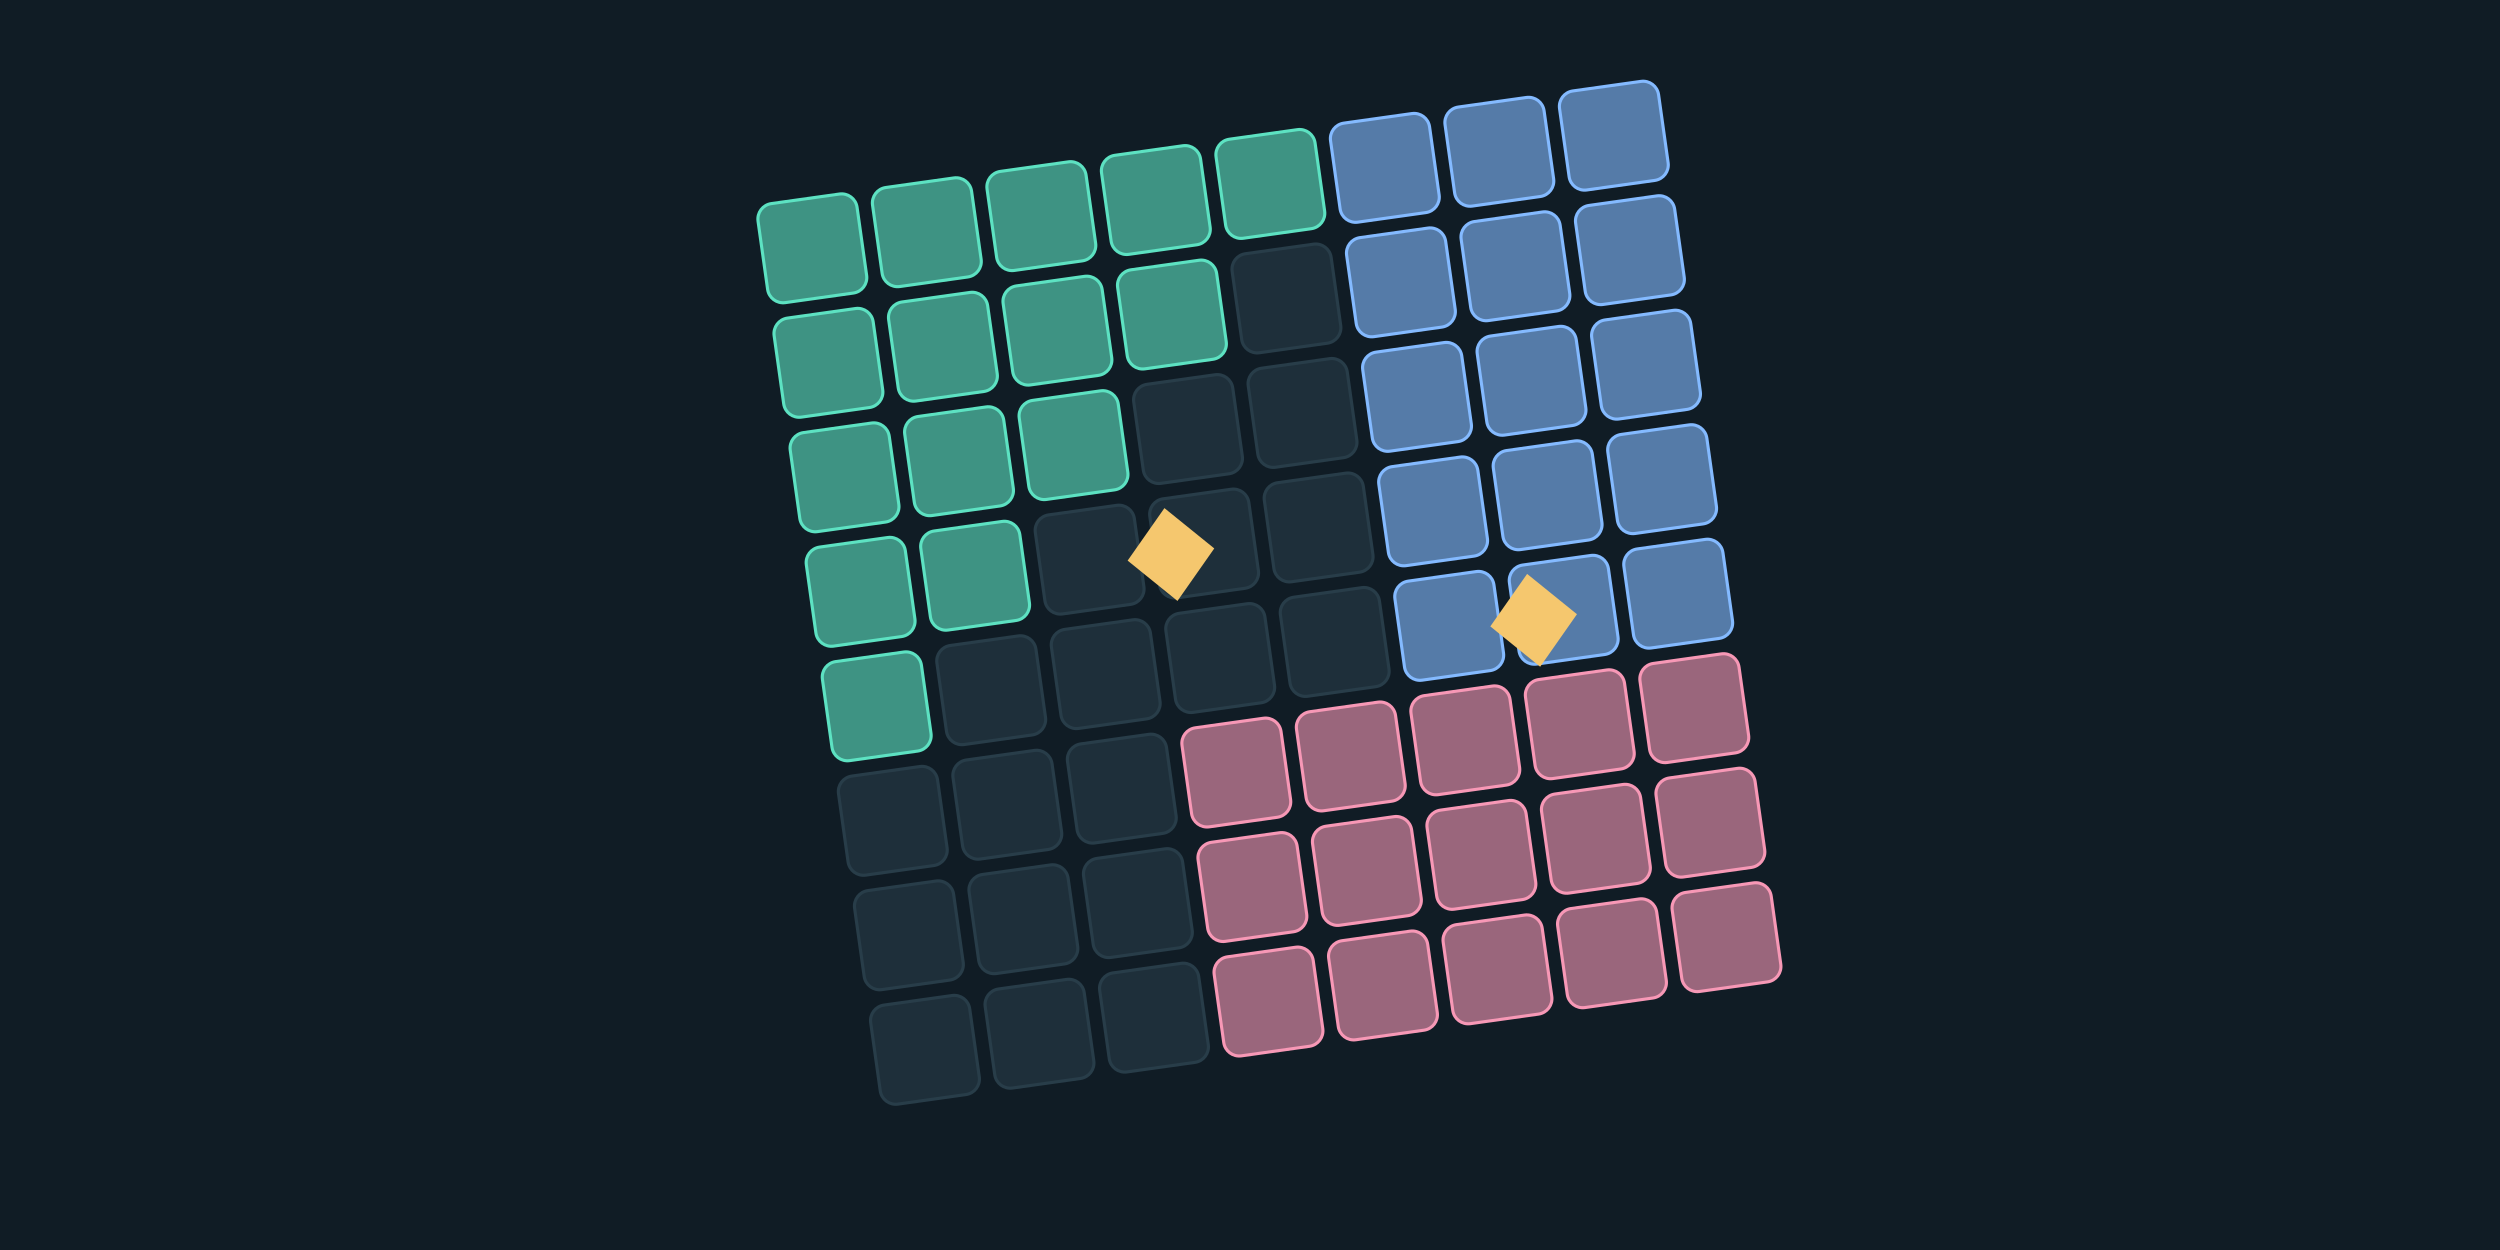
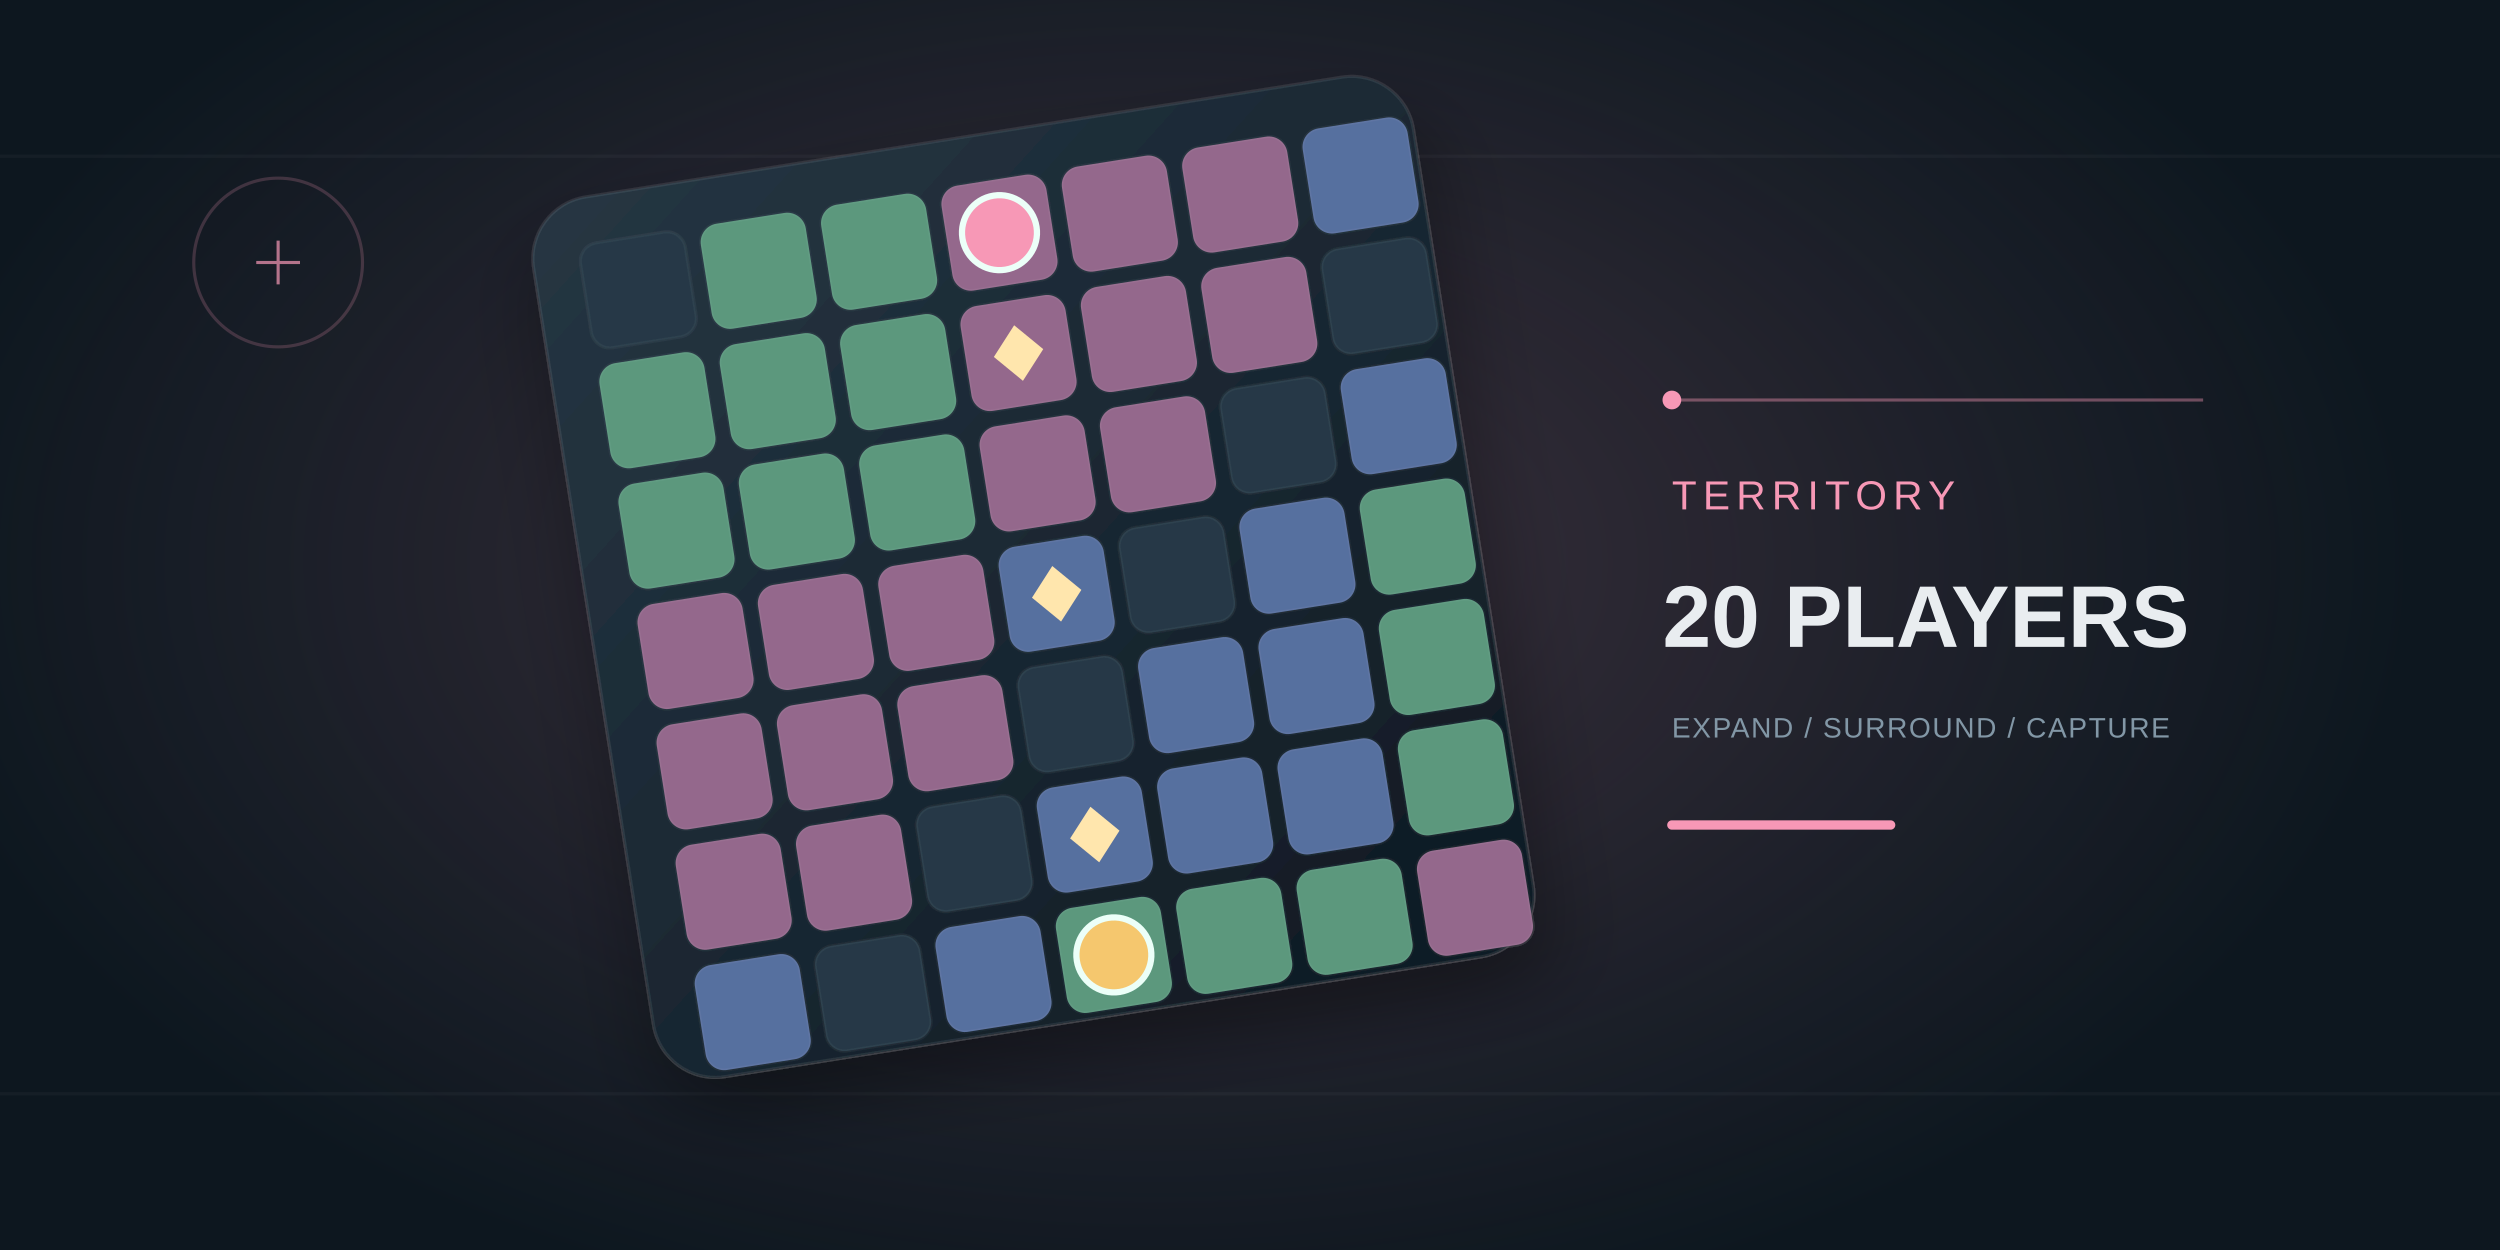
- <svg xmlns="http://www.w3.org/2000/svg" viewBox="0 0 800 400" width="800" height="400">
-   <rect width="800" height="400" fill="#101c25" />
-   <g transform="translate(260 45) rotate(-8 140 140)">
-     <rect x="0" y="0" width="32" height="32" rx="5" fill="#5de2c2" fill-opacity=".6" stroke="#5de2c2" />
-     <rect x="37" y="0" width="32" height="32" rx="5" fill="#5de2c2" fill-opacity=".6" stroke="#5de2c2" />
-     <rect x="74" y="0" width="32" height="32" rx="5" fill="#5de2c2" fill-opacity=".6" stroke="#5de2c2" />
-     <rect x="111" y="0" width="32" height="32" rx="5" fill="#5de2c2" fill-opacity=".6" stroke="#5de2c2" />
-     <rect x="148" y="0" width="32" height="32" rx="5" fill="#5de2c2" fill-opacity=".6" stroke="#5de2c2" />
-     <rect x="185" y="0" width="32" height="32" rx="5" fill="#84baff" fill-opacity=".6" stroke="#84baff" />
-     <rect x="222" y="0" width="32" height="32" rx="5" fill="#84baff" fill-opacity=".6" stroke="#84baff" />
-     <rect x="259" y="0" width="32" height="32" rx="5" fill="#84baff" fill-opacity=".6" stroke="#84baff" />
-     <rect x="0" y="37" width="32" height="32" rx="5" fill="#5de2c2" fill-opacity=".6" stroke="#5de2c2" />
-     <rect x="37" y="37" width="32" height="32" rx="5" fill="#5de2c2" fill-opacity=".6" stroke="#5de2c2" />
-     <rect x="74" y="37" width="32" height="32" rx="5" fill="#5de2c2" fill-opacity=".6" stroke="#5de2c2" />
-     <rect x="111" y="37" width="32" height="32" rx="5" fill="#5de2c2" fill-opacity=".6" stroke="#5de2c2" />
-     <rect x="148" y="37" width="32" height="32" rx="5" fill="#283d49" fill-opacity=".6" stroke="#283d49" />
-     <rect x="185" y="37" width="32" height="32" rx="5" fill="#84baff" fill-opacity=".6" stroke="#84baff" />
-     <rect x="222" y="37" width="32" height="32" rx="5" fill="#84baff" fill-opacity=".6" stroke="#84baff" />
-     <rect x="259" y="37" width="32" height="32" rx="5" fill="#84baff" fill-opacity=".6" stroke="#84baff" />
-     <rect x="0" y="74" width="32" height="32" rx="5" fill="#5de2c2" fill-opacity=".6" stroke="#5de2c2" />
-     <rect x="37" y="74" width="32" height="32" rx="5" fill="#5de2c2" fill-opacity=".6" stroke="#5de2c2" />
-     <rect x="74" y="74" width="32" height="32" rx="5" fill="#5de2c2" fill-opacity=".6" stroke="#5de2c2" />
-     <rect x="111" y="74" width="32" height="32" rx="5" fill="#283d49" fill-opacity=".6" stroke="#283d49" />
-     <rect x="148" y="74" width="32" height="32" rx="5" fill="#283d49" fill-opacity=".6" stroke="#283d49" />
-     <rect x="185" y="74" width="32" height="32" rx="5" fill="#84baff" fill-opacity=".6" stroke="#84baff" />
-     <rect x="222" y="74" width="32" height="32" rx="5" fill="#84baff" fill-opacity=".6" stroke="#84baff" />
-     <rect x="259" y="74" width="32" height="32" rx="5" fill="#84baff" fill-opacity=".6" stroke="#84baff" />
-     <rect x="0" y="111" width="32" height="32" rx="5" fill="#5de2c2" fill-opacity=".6" stroke="#5de2c2" />
-     <rect x="37" y="111" width="32" height="32" rx="5" fill="#5de2c2" fill-opacity=".6" stroke="#5de2c2" />
-     <rect x="74" y="111" width="32" height="32" rx="5" fill="#283d49" fill-opacity=".6" stroke="#283d49" />
-     <rect x="111" y="111" width="32" height="32" rx="5" fill="#283d49" fill-opacity=".6" stroke="#283d49" />
-     <rect x="148" y="111" width="32" height="32" rx="5" fill="#283d49" fill-opacity=".6" stroke="#283d49" />
-     <rect x="185" y="111" width="32" height="32" rx="5" fill="#84baff" fill-opacity=".6" stroke="#84baff" />
-     <rect x="222" y="111" width="32" height="32" rx="5" fill="#84baff" fill-opacity=".6" stroke="#84baff" />
-     <rect x="259" y="111" width="32" height="32" rx="5" fill="#84baff" fill-opacity=".6" stroke="#84baff" />
-     <rect x="0" y="148" width="32" height="32" rx="5" fill="#5de2c2" fill-opacity=".6" stroke="#5de2c2" />
-     <rect x="37" y="148" width="32" height="32" rx="5" fill="#283d49" fill-opacity=".6" stroke="#283d49" />
-     <rect x="74" y="148" width="32" height="32" rx="5" fill="#283d49" fill-opacity=".6" stroke="#283d49" />
-     <rect x="111" y="148" width="32" height="32" rx="5" fill="#283d49" fill-opacity=".6" stroke="#283d49" />
-     <rect x="148" y="148" width="32" height="32" rx="5" fill="#283d49" fill-opacity=".6" stroke="#283d49" />
-     <rect x="185" y="148" width="32" height="32" rx="5" fill="#84baff" fill-opacity=".6" stroke="#84baff" />
-     <rect x="222" y="148" width="32" height="32" rx="5" fill="#84baff" fill-opacity=".6" stroke="#84baff" />
-     <rect x="259" y="148" width="32" height="32" rx="5" fill="#84baff" fill-opacity=".6" stroke="#84baff" />
-     <rect x="0" y="185" width="32" height="32" rx="5" fill="#283d49" fill-opacity=".6" stroke="#283d49" />
-     <rect x="37" y="185" width="32" height="32" rx="5" fill="#283d49" fill-opacity=".6" stroke="#283d49" />
-     <rect x="74" y="185" width="32" height="32" rx="5" fill="#283d49" fill-opacity=".6" stroke="#283d49" />
-     <rect x="111" y="185" width="32" height="32" rx="5" fill="#f798b6" fill-opacity=".6" stroke="#f798b6" />
-     <rect x="148" y="185" width="32" height="32" rx="5" fill="#f798b6" fill-opacity=".6" stroke="#f798b6" />
-     <rect x="185" y="185" width="32" height="32" rx="5" fill="#f798b6" fill-opacity=".6" stroke="#f798b6" />
-     <rect x="222" y="185" width="32" height="32" rx="5" fill="#f798b6" fill-opacity=".6" stroke="#f798b6" />
-     <rect x="259" y="185" width="32" height="32" rx="5" fill="#f798b6" fill-opacity=".6" stroke="#f798b6" />
-     <rect x="0" y="222" width="32" height="32" rx="5" fill="#283d49" fill-opacity=".6" stroke="#283d49" />
-     <rect x="37" y="222" width="32" height="32" rx="5" fill="#283d49" fill-opacity=".6" stroke="#283d49" />
-     <rect x="74" y="222" width="32" height="32" rx="5" fill="#283d49" fill-opacity=".6" stroke="#283d49" />
-     <rect x="111" y="222" width="32" height="32" rx="5" fill="#f798b6" fill-opacity=".6" stroke="#f798b6" />
-     <rect x="148" y="222" width="32" height="32" rx="5" fill="#f798b6" fill-opacity=".6" stroke="#f798b6" />
-     <rect x="185" y="222" width="32" height="32" rx="5" fill="#f798b6" fill-opacity=".6" stroke="#f798b6" />
-     <rect x="222" y="222" width="32" height="32" rx="5" fill="#f798b6" fill-opacity=".6" stroke="#f798b6" />
-     <rect x="259" y="222" width="32" height="32" rx="5" fill="#f798b6" fill-opacity=".6" stroke="#f798b6" />
-     <rect x="0" y="259" width="32" height="32" rx="5" fill="#283d49" fill-opacity=".6" stroke="#283d49" />
-     <rect x="37" y="259" width="32" height="32" rx="5" fill="#283d49" fill-opacity=".6" stroke="#283d49" />
-     <rect x="74" y="259" width="32" height="32" rx="5" fill="#283d49" fill-opacity=".6" stroke="#283d49" />
-     <rect x="111" y="259" width="32" height="32" rx="5" fill="#f798b6" fill-opacity=".6" stroke="#f798b6" />
-     <rect x="148" y="259" width="32" height="32" rx="5" fill="#f798b6" fill-opacity=".6" stroke="#f798b6" />
-     <rect x="185" y="259" width="32" height="32" rx="5" fill="#f798b6" fill-opacity=".6" stroke="#f798b6" />
-     <rect x="222" y="259" width="32" height="32" rx="5" fill="#f798b6" fill-opacity=".6" stroke="#f798b6" />
-     <rect x="259" y="259" width="32" height="32" rx="5" fill="#f798b6" fill-opacity=".6" stroke="#f798b6" />
-     <path d="m116 114 14 15-14 15-14-15zm112 37 14 15-14 15-14-15z" fill="#f5c76e" />
+ <svg xmlns="http://www.w3.org/2000/svg" width="800" height="400" viewBox="0 0 800 400">
+   <defs>
+     <radialGradient id="glow">
+       <stop stop-color="#f798b6" stop-opacity=".2" />
+       <stop offset="1" stop-color="#f798b6" stop-opacity="0" />
+     </radialGradient>
+     <linearGradient id="panel" x2=".8" y2="1">
+       <stop stop-color="#263643" />
+       <stop offset="1" stop-color="#101c25" />
+     </linearGradient>
+     <filter id="shadow" x="-.4" y="-.4" width="1.8" height="1.8">
+       <feDropShadow dy="12" stdDeviation="12" flood-color="#000" flood-opacity=".35" />
+     </filter>
+   </defs>
+   <rect width="800" height="400" fill="#0d171f" />
+   <ellipse cx="370" cy="180" rx="400" ry="250" fill="url(#glow)" />
+   <path d="M0 350H800M0 50H800" stroke="#ffffff08" />
+   <g filter="url(#shadow)" transform="rotate(-9 345 195)">
+     <rect x="190" y="40" width="285" height="285" rx="20" fill="url(#panel)" stroke="#ffffff14" />
+     <rect x="205" y="55" width="34" height="34" rx="6" fill="#263947" stroke="#ffffff0b" />
+     <rect x="244" y="55" width="34" height="34" rx="6" fill="#5b987d" stroke="#ffffff0b" />
+     <rect x="283" y="55" width="34" height="34" rx="6" fill="#5b987d" stroke="#ffffff0b" />
+     <rect x="322" y="55" width="34" height="34" rx="6" fill="#94688c" stroke="#ffffff0b" />
+     <rect x="361" y="55" width="34" height="34" rx="6" fill="#94688c" stroke="#ffffff0b" />
+     <rect x="400" y="55" width="34" height="34" rx="6" fill="#94688c" stroke="#ffffff0b" />
+     <rect x="439" y="55" width="34" height="34" rx="6" fill="#576f9f" stroke="#ffffff0b" />
+     <rect x="205" y="94" width="34" height="34" rx="6" fill="#5b987d" stroke="#ffffff0b" />
+     <rect x="244" y="94" width="34" height="34" rx="6" fill="#5b987d" stroke="#ffffff0b" />
+     <rect x="283" y="94" width="34" height="34" rx="6" fill="#5b987d" stroke="#ffffff0b" />
+     <rect x="322" y="94" width="34" height="34" rx="6" fill="#94688c" stroke="#ffffff0b" />
+     <path d="M339 102l8 9-8 9-8-9z" fill="#ffe6ad" />
+     <rect x="361" y="94" width="34" height="34" rx="6" fill="#94688c" stroke="#ffffff0b" />
+     <rect x="400" y="94" width="34" height="34" rx="6" fill="#94688c" stroke="#ffffff0b" />
+     <rect x="439" y="94" width="34" height="34" rx="6" fill="#263947" stroke="#ffffff0b" />
+     <rect x="205" y="133" width="34" height="34" rx="6" fill="#5b987d" stroke="#ffffff0b" />
+     <rect x="244" y="133" width="34" height="34" rx="6" fill="#5b987d" stroke="#ffffff0b" />
+     <rect x="283" y="133" width="34" height="34" rx="6" fill="#5b987d" stroke="#ffffff0b" />
+     <rect x="322" y="133" width="34" height="34" rx="6" fill="#94688c" stroke="#ffffff0b" />
+     <rect x="361" y="133" width="34" height="34" rx="6" fill="#94688c" stroke="#ffffff0b" />
+     <rect x="400" y="133" width="34" height="34" rx="6" fill="#263947" stroke="#ffffff0b" />
+     <rect x="439" y="133" width="34" height="34" rx="6" fill="#576f9f" stroke="#ffffff0b" />
+     <rect x="205" y="172" width="34" height="34" rx="6" fill="#94688c" stroke="#ffffff0b" />
+     <rect x="244" y="172" width="34" height="34" rx="6" fill="#94688c" stroke="#ffffff0b" />
+     <rect x="283" y="172" width="34" height="34" rx="6" fill="#94688c" stroke="#ffffff0b" />
+     <rect x="322" y="172" width="34" height="34" rx="6" fill="#576f9f" stroke="#ffffff0b" />
+     <path d="M339 180l8 9-8 9-8-9z" fill="#ffe6ad" />
+     <rect x="361" y="172" width="34" height="34" rx="6" fill="#263947" stroke="#ffffff0b" />
+     <rect x="400" y="172" width="34" height="34" rx="6" fill="#576f9f" stroke="#ffffff0b" />
+     <rect x="439" y="172" width="34" height="34" rx="6" fill="#5b987d" stroke="#ffffff0b" />
+     <rect x="205" y="211" width="34" height="34" rx="6" fill="#94688c" stroke="#ffffff0b" />
+     <rect x="244" y="211" width="34" height="34" rx="6" fill="#94688c" stroke="#ffffff0b" />
+     <rect x="283" y="211" width="34" height="34" rx="6" fill="#94688c" stroke="#ffffff0b" />
+     <rect x="322" y="211" width="34" height="34" rx="6" fill="#263947" stroke="#ffffff0b" />
+     <rect x="361" y="211" width="34" height="34" rx="6" fill="#576f9f" stroke="#ffffff0b" />
+     <rect x="400" y="211" width="34" height="34" rx="6" fill="#576f9f" stroke="#ffffff0b" />
+     <rect x="439" y="211" width="34" height="34" rx="6" fill="#5b987d" stroke="#ffffff0b" />
+     <rect x="205" y="250" width="34" height="34" rx="6" fill="#94688c" stroke="#ffffff0b" />
+     <rect x="244" y="250" width="34" height="34" rx="6" fill="#94688c" stroke="#ffffff0b" />
+     <rect x="283" y="250" width="34" height="34" rx="6" fill="#263947" stroke="#ffffff0b" />
+     <rect x="322" y="250" width="34" height="34" rx="6" fill="#576f9f" stroke="#ffffff0b" />
+     <path d="M339 258l8 9-8 9-8-9z" fill="#ffe6ad" />
+     <rect x="361" y="250" width="34" height="34" rx="6" fill="#576f9f" stroke="#ffffff0b" />
+     <rect x="400" y="250" width="34" height="34" rx="6" fill="#576f9f" stroke="#ffffff0b" />
+     <rect x="439" y="250" width="34" height="34" rx="6" fill="#5b987d" stroke="#ffffff0b" />
+     <rect x="205" y="289" width="34" height="34" rx="6" fill="#576f9f" stroke="#ffffff0b" />
+     <rect x="244" y="289" width="34" height="34" rx="6" fill="#263947" stroke="#ffffff0b" />
+     <rect x="283" y="289" width="34" height="34" rx="6" fill="#576f9f" stroke="#ffffff0b" />
+     <rect x="322" y="289" width="34" height="34" rx="6" fill="#5b987d" stroke="#ffffff0b" />
+     <rect x="361" y="289" width="34" height="34" rx="6" fill="#5b987d" stroke="#ffffff0b" />
+     <rect x="400" y="289" width="34" height="34" rx="6" fill="#5b987d" stroke="#ffffff0b" />
+     <rect x="439" y="289" width="34" height="34" rx="6" fill="#94688c" stroke="#ffffff0b" />
+     <circle cx="339" cy="72" r="12" fill="#f798b6" stroke="#ecfff8" stroke-width="2" />
+     <circle cx="339" cy="306" r="12" fill="#f5c76e" stroke="#ecfff8" stroke-width="2" />
  </g>
+   <g font-family="Arial">
+     <path d="M535 128H705" stroke="#f798b6" opacity=".4" />
+     <circle cx="535" cy="128" r="3" fill="#f798b6" />
+     <text x="535" y="163" fill="#f798b6" font-size="13" letter-spacing="2">TERRITORY</text>
+     <text x="532" y="207" fill="#e9edf0" font-size="28" font-weight="700">20 PLAYERS</text>
+     <text x="535" y="236" fill="#8297a6" font-size="9" letter-spacing=".5">EXPAND / SURROUND / CAPTURE</text>
+     <path d="M535 264H605" stroke="#f798b6" stroke-width="3" stroke-linecap="round" />
+   </g>
+   <circle cx="89" cy="84" r="27" fill="none" stroke="#f798b6" opacity=".2" />
+   <path d="M82 84h14m-7-7v14" stroke="#f798b6" opacity=".7" />
</svg>
